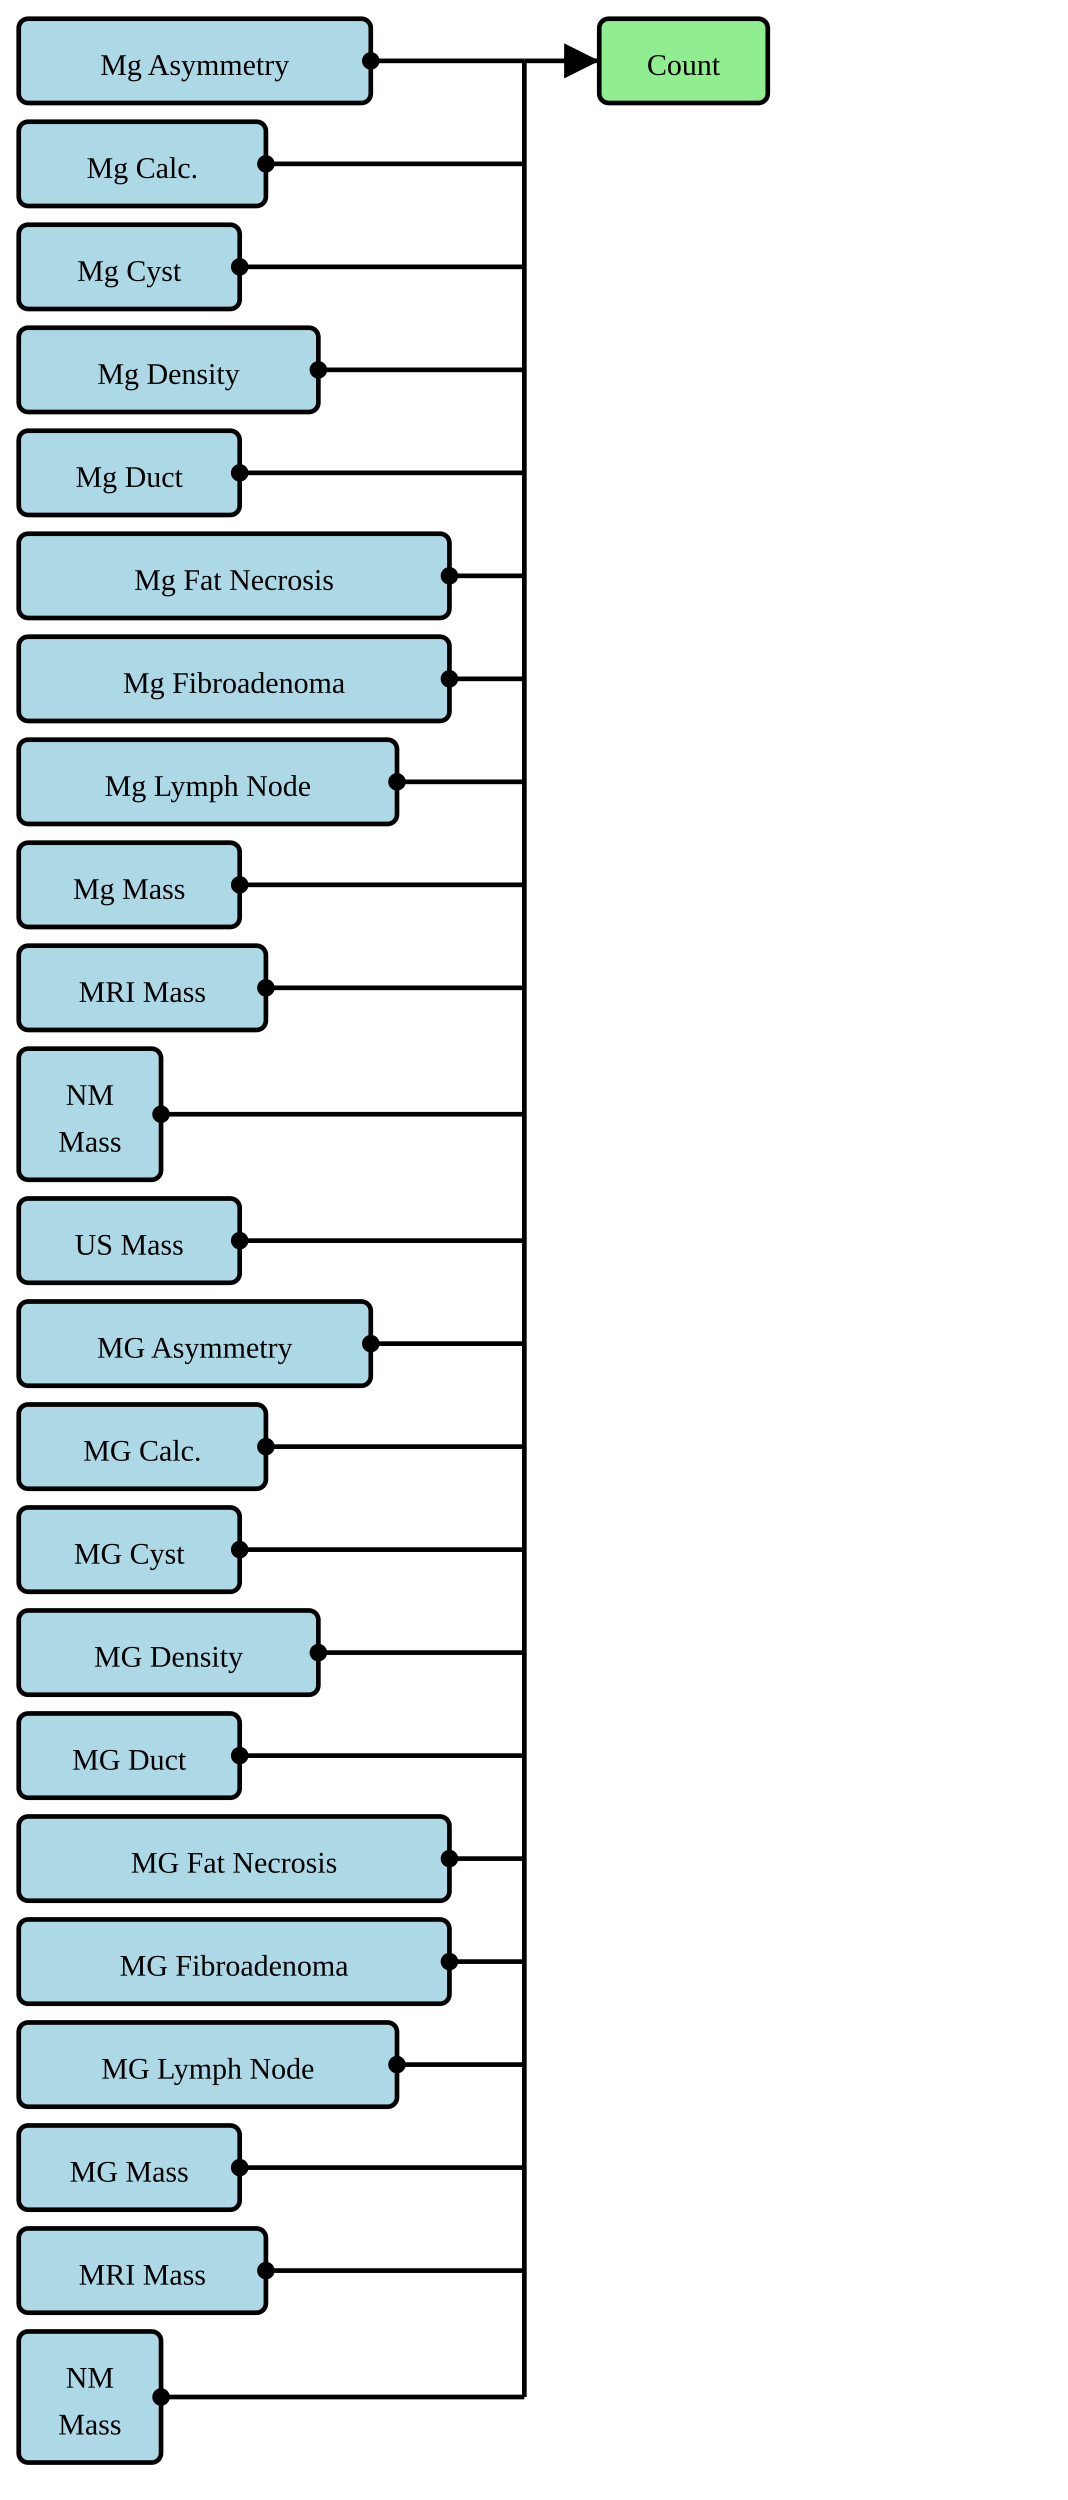
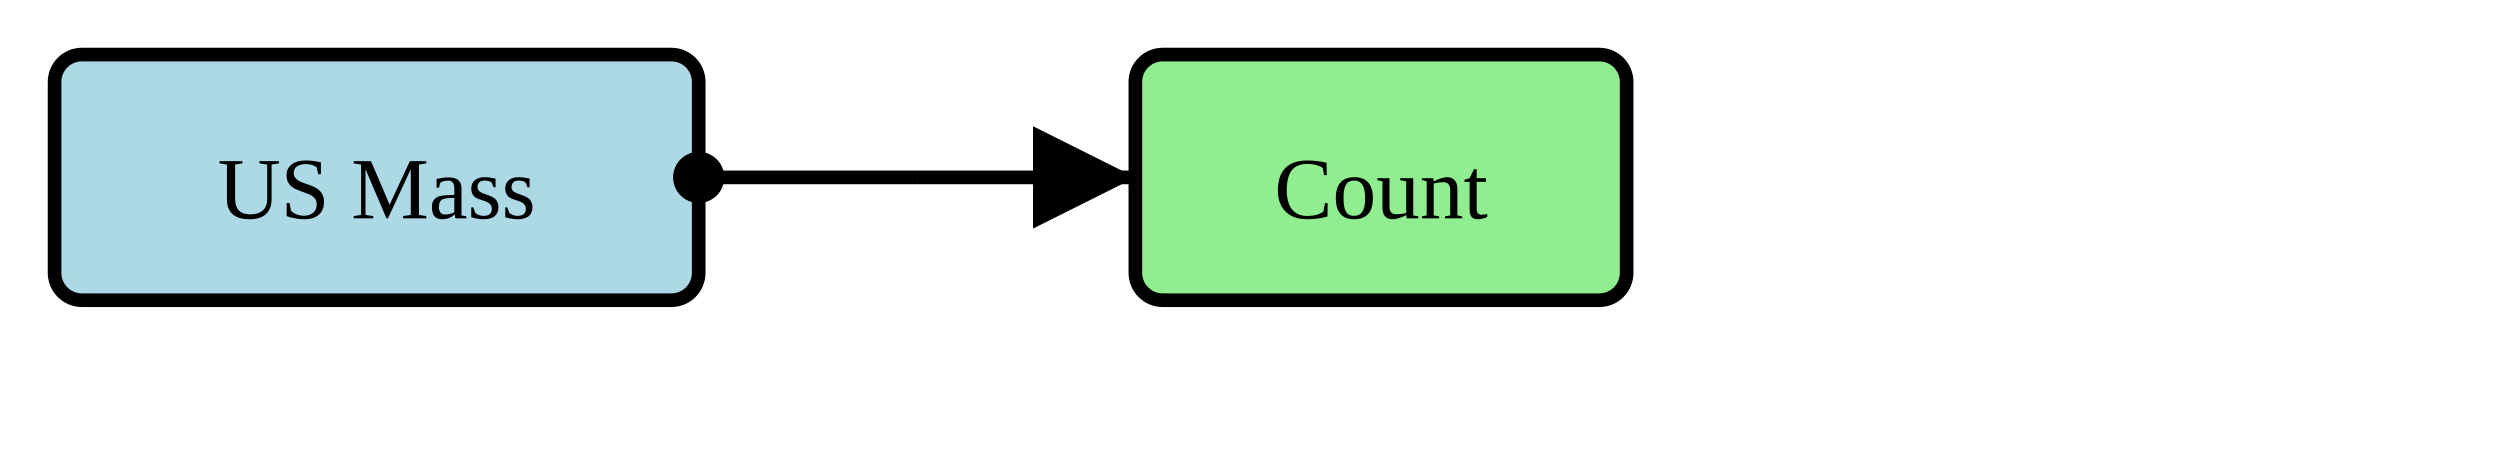
- <svg xmlns="http://www.w3.org/2000/svg" version="1.1" width="427.5" height="1001.25">
+ <svg xmlns="http://www.w3.org/2000/svg" version="1.1" width="343.5" height="63.75">
  <defs>
    <marker id="arrowStart" markerWidth="3.75" markerHeight="3.75" markerUnits="px" refX="1.875" refY="1.875">
      <circle fill="Black" stroke-width="0" cx="1.875" cy="1.875" r="1.875" />
    </marker>
    <marker id="arrowEnd" markerWidth="7.5" markerHeight="7.5" markerUnits="px" refX="7.5" refY="3.75">
      <polygon fill="Black" stroke-width="0" points="0 0 7.5 3.75 0 7.5" />
    </marker>
  </defs>
  <g>
    <g transform="translate(7.5 7.5)">
-       <rect fill="LightBlue" stroke="Black" stroke-width="1.875" x="0" y="0" width="141" height="33.75" rx="3.75" ry="3.75" />
-       <a href="./StructureDefinition-BreastRadMammoAbnormalityAsymmetry.html" target="_blank">
-         <text x="70.5" y="22.5" text-anchor="middle">Mg Asymmetry</text>
-       </a>
-     </g>
-     <g transform="translate(7.5 48.75)">
-       <rect fill="LightBlue" stroke="Black" stroke-width="1.875" x="0" y="0" width="99" height="33.75" rx="3.75" ry="3.75" />
-       <a href="./StructureDefinition-BreastRadMammoAbnormalityCalcification.html" target="_blank">
-         <text x="49.5" y="22.5" text-anchor="middle">Mg Calc.</text>
-       </a>
-     </g>
-     <g transform="translate(7.5 90)">
-       <rect fill="LightBlue" stroke="Black" stroke-width="1.875" x="0" y="0" width="88.5" height="33.75" rx="3.75" ry="3.75" />
-       <a href="./StructureDefinition-BreastRadMammoAbnormalityCyst.html" target="_blank">
-         <text x="44.25" y="22.5" text-anchor="middle">Mg Cyst</text>
-       </a>
-     </g>
-     <g transform="translate(7.5 131.25)">
-       <rect fill="LightBlue" stroke="Black" stroke-width="1.875" x="0" y="0" width="120" height="33.75" rx="3.75" ry="3.75" />
-       <a href="./StructureDefinition-BreastRadMammoAbnormalityDensity.html" target="_blank">
-         <text x="60" y="22.5" text-anchor="middle">Mg Density</text>
-       </a>
-     </g>
-     <g transform="translate(7.5 172.5)">
-       <rect fill="LightBlue" stroke="Black" stroke-width="1.875" x="0" y="0" width="88.5" height="33.75" rx="3.75" ry="3.75" />
-       <a href="./StructureDefinition-BreastRadMammoAbnormalityDuct.html" target="_blank">
-         <text x="44.25" y="22.5" text-anchor="middle">Mg Duct</text>
-       </a>
-     </g>
-     <g transform="translate(7.5 213.75)">
-       <rect fill="LightBlue" stroke="Black" stroke-width="1.875" x="0" y="0" width="172.5" height="33.75" rx="3.75" ry="3.75" />
-       <a href="./StructureDefinition-BreastRadMammoAbnormalityFatNecrosis.html" target="_blank">
-         <text x="86.25" y="22.5" text-anchor="middle">Mg Fat Necrosis</text>
-       </a>
-     </g>
-     <g transform="translate(7.5 255)">
-       <rect fill="LightBlue" stroke="Black" stroke-width="1.875" x="0" y="0" width="172.5" height="33.75" rx="3.75" ry="3.75" />
-       <a href="./StructureDefinition-BreastRadMammoAbnormalityFibroadenoma.html" target="_blank">
-         <text x="86.25" y="22.5" text-anchor="middle">Mg Fibroadenoma</text>
-       </a>
-     </g>
-     <g transform="translate(7.5 296.25)">
-       <rect fill="LightBlue" stroke="Black" stroke-width="1.875" x="0" y="0" width="151.5" height="33.75" rx="3.75" ry="3.75" />
-       <a href="./StructureDefinition-BreastRadMammoAbnormalityLymphNode.html" target="_blank">
-         <text x="75.75" y="22.5" text-anchor="middle">Mg Lymph Node</text>
-       </a>
-     </g>
-     <g transform="translate(7.5 337.5)">
-       <rect fill="LightBlue" stroke="Black" stroke-width="1.875" x="0" y="0" width="88.5" height="33.75" rx="3.75" ry="3.75" />
-       <a href="./StructureDefinition-BreastRadMammoMass.html" target="_blank">
-         <text x="44.25" y="22.5" text-anchor="middle">Mg Mass</text>
-       </a>
-     </g>
-     <g transform="translate(7.5 378.75)">
-       <rect fill="LightBlue" stroke="Black" stroke-width="1.875" x="0" y="0" width="99" height="33.75" rx="3.75" ry="3.75" />
-       <a href="./StructureDefinition-BreastRadMRIMass.html" target="_blank">
-         <text x="49.5" y="22.5" text-anchor="middle">MRI Mass</text>
-       </a>
-     </g>
-     <g transform="translate(7.5 420)">
-       <rect fill="LightBlue" stroke="Black" stroke-width="1.875" x="0" y="0" width="57" height="52.5" rx="3.75" ry="3.75" />
-       <a href="./StructureDefinition-BreastRadNMMass.html" target="_blank">
-         <text x="28.5" y="22.5" text-anchor="middle">NM</text>
-       </a>
-       <a href="./StructureDefinition-BreastRadNMMass.html" target="_blank">
-         <text x="28.5" y="41.25" text-anchor="middle">Mass</text>
-       </a>
-     </g>
-     <g transform="translate(7.5 480)">
      <rect fill="LightBlue" stroke="Black" stroke-width="1.875" x="0" y="0" width="88.5" height="33.75" rx="3.75" ry="3.75" />
      <a href="./StructureDefinition-BreastRadUSMass.html" target="_blank">
        <text x="44.25" y="22.5" text-anchor="middle">US Mass</text>
      </a>
    </g>
-     <g transform="translate(7.5 521.25)">
-       <rect fill="LightBlue" stroke="Black" stroke-width="1.875" x="0" y="0" width="141" height="33.75" rx="3.75" ry="3.75" />
-       <a href="./StructureDefinition-MGAbnormalityAsymmetry.html" target="_blank">
-         <text x="70.5" y="22.5" text-anchor="middle">MG Asymmetry</text>
-       </a>
-     </g>
-     <g transform="translate(7.5 562.5)">
-       <rect fill="LightBlue" stroke="Black" stroke-width="1.875" x="0" y="0" width="99" height="33.75" rx="3.75" ry="3.75" />
-       <a href="./StructureDefinition-MGAbnormalityCalcification.html" target="_blank">
-         <text x="49.5" y="22.5" text-anchor="middle">MG Calc.</text>
-       </a>
-     </g>
-     <g transform="translate(7.5 603.75)">
-       <rect fill="LightBlue" stroke="Black" stroke-width="1.875" x="0" y="0" width="88.5" height="33.75" rx="3.75" ry="3.75" />
-       <a href="./StructureDefinition-MGAbnormalityCyst.html" target="_blank">
-         <text x="44.25" y="22.5" text-anchor="middle">MG Cyst</text>
-       </a>
-     </g>
-     <g transform="translate(7.5 645)">
-       <rect fill="LightBlue" stroke="Black" stroke-width="1.875" x="0" y="0" width="120" height="33.75" rx="3.75" ry="3.75" />
-       <a href="./StructureDefinition-MGAbnormalityDensity.html" target="_blank">
-         <text x="60" y="22.5" text-anchor="middle">MG Density</text>
-       </a>
-     </g>
-     <g transform="translate(7.5 686.25)">
-       <rect fill="LightBlue" stroke="Black" stroke-width="1.875" x="0" y="0" width="88.5" height="33.75" rx="3.75" ry="3.75" />
-       <a href="./StructureDefinition-MGAbnormalityDuct.html" target="_blank">
-         <text x="44.25" y="22.5" text-anchor="middle">MG Duct</text>
-       </a>
-     </g>
-     <g transform="translate(7.5 727.5)">
-       <rect fill="LightBlue" stroke="Black" stroke-width="1.875" x="0" y="0" width="172.5" height="33.75" rx="3.75" ry="3.75" />
-       <a href="./StructureDefinition-MGAbnormalityFatNecrosis.html" target="_blank">
-         <text x="86.25" y="22.5" text-anchor="middle">MG Fat Necrosis</text>
-       </a>
-     </g>
-     <g transform="translate(7.5 768.75)">
-       <rect fill="LightBlue" stroke="Black" stroke-width="1.875" x="0" y="0" width="172.5" height="33.75" rx="3.75" ry="3.75" />
-       <a href="./StructureDefinition-MGAbnormalityFibroadenoma.html" target="_blank">
-         <text x="86.25" y="22.5" text-anchor="middle">MG Fibroadenoma</text>
-       </a>
-     </g>
-     <g transform="translate(7.5 810)">
-       <rect fill="LightBlue" stroke="Black" stroke-width="1.875" x="0" y="0" width="151.5" height="33.75" rx="3.75" ry="3.75" />
-       <a href="./StructureDefinition-MGAbnormalityLymphNode.html" target="_blank">
-         <text x="75.75" y="22.5" text-anchor="middle">MG Lymph Node</text>
-       </a>
-     </g>
-     <g transform="translate(7.5 851.25)">
-       <rect fill="LightBlue" stroke="Black" stroke-width="1.875" x="0" y="0" width="88.5" height="33.75" rx="3.75" ry="3.75" />
-       <a href="./StructureDefinition-MGMass.html" target="_blank">
-         <text x="44.25" y="22.5" text-anchor="middle">MG Mass</text>
-       </a>
-     </g>
-     <g transform="translate(7.5 892.5)">
-       <rect fill="LightBlue" stroke="Black" stroke-width="1.875" x="0" y="0" width="99" height="33.75" rx="3.75" ry="3.75" />
-       <a href="./StructureDefinition-MRIMass.html" target="_blank">
-         <text x="49.5" y="22.5" text-anchor="middle">MRI Mass</text>
-       </a>
-     </g>
-     <g transform="translate(7.5 933.75)">
-       <rect fill="LightBlue" stroke="Black" stroke-width="1.875" x="0" y="0" width="57" height="52.5" rx="3.75" ry="3.75" />
-       <a href="./StructureDefinition-NMMass.html" target="_blank">
-         <text x="28.5" y="22.5" text-anchor="middle">NM</text>
-       </a>
-       <a href="./StructureDefinition-NMMass.html" target="_blank">
-         <text x="28.5" y="41.25" text-anchor="middle">Mass</text>
-       </a>
-     </g>
-     <line stroke="Black" stroke-width="1.875" marker-end="url(#arrowEnd)" x1="210" y1="24.375" x2="240" y2="24.375" />
-     <line stroke="Black" stroke-width="1.875" marker-start="url(#arrowStart)" x1="148.5" y1="24.375" x2="210" y2="24.375" />
-     <line stroke="Black" stroke-width="1.875" marker-start="url(#arrowStart)" x1="106.5" y1="65.625" x2="210" y2="65.625" />
-     <line stroke="Black" stroke-width="1.875" marker-start="url(#arrowStart)" x1="96" y1="106.875" x2="210" y2="106.875" />
-     <line stroke="Black" stroke-width="1.875" marker-start="url(#arrowStart)" x1="127.5" y1="148.125" x2="210" y2="148.125" />
-     <line stroke="Black" stroke-width="1.875" marker-start="url(#arrowStart)" x1="96" y1="189.375" x2="210" y2="189.375" />
-     <line stroke="Black" stroke-width="1.875" marker-start="url(#arrowStart)" x1="180" y1="230.625" x2="210" y2="230.625" />
-     <line stroke="Black" stroke-width="1.875" marker-start="url(#arrowStart)" x1="180" y1="271.875" x2="210" y2="271.875" />
-     <line stroke="Black" stroke-width="1.875" marker-start="url(#arrowStart)" x1="159" y1="313.125" x2="210" y2="313.125" />
-     <line stroke="Black" stroke-width="1.875" marker-start="url(#arrowStart)" x1="96" y1="354.375" x2="210" y2="354.375" />
-     <line stroke="Black" stroke-width="1.875" marker-start="url(#arrowStart)" x1="106.5" y1="395.625" x2="210" y2="395.625" />
-     <line stroke="Black" stroke-width="1.875" marker-start="url(#arrowStart)" x1="64.5" y1="446.25" x2="210" y2="446.25" />
-     <line stroke="Black" stroke-width="1.875" marker-start="url(#arrowStart)" x1="96" y1="496.875" x2="210" y2="496.875" />
-     <line stroke="Black" stroke-width="1.875" marker-start="url(#arrowStart)" x1="148.5" y1="538.125" x2="210" y2="538.125" />
-     <line stroke="Black" stroke-width="1.875" marker-start="url(#arrowStart)" x1="106.5" y1="579.375" x2="210" y2="579.375" />
-     <line stroke="Black" stroke-width="1.875" marker-start="url(#arrowStart)" x1="96" y1="620.625" x2="210" y2="620.625" />
-     <line stroke="Black" stroke-width="1.875" marker-start="url(#arrowStart)" x1="127.5" y1="661.875" x2="210" y2="661.875" />
-     <line stroke="Black" stroke-width="1.875" marker-start="url(#arrowStart)" x1="96" y1="703.125" x2="210" y2="703.125" />
-     <line stroke="Black" stroke-width="1.875" marker-start="url(#arrowStart)" x1="180" y1="744.375" x2="210" y2="744.375" />
-     <line stroke="Black" stroke-width="1.875" marker-start="url(#arrowStart)" x1="180" y1="785.625" x2="210" y2="785.625" />
-     <line stroke="Black" stroke-width="1.875" marker-start="url(#arrowStart)" x1="159" y1="826.875" x2="210" y2="826.875" />
-     <line stroke="Black" stroke-width="1.875" marker-start="url(#arrowStart)" x1="96" y1="868.125" x2="210" y2="868.125" />
-     <line stroke="Black" stroke-width="1.875" marker-start="url(#arrowStart)" x1="106.5" y1="909.375" x2="210" y2="909.375" />
-     <line stroke="Black" stroke-width="1.875" marker-start="url(#arrowStart)" x1="64.5" y1="960" x2="210" y2="960" />
-     <line stroke="Black" stroke-width="1.875" x1="210" y1="24.375" x2="210" y2="960" />
+     <line stroke="Black" stroke-width="1.875" marker-end="url(#arrowEnd)" x1="126" y1="24.375" x2="156" y2="24.375" />
+     <line stroke="Black" stroke-width="1.875" marker-start="url(#arrowStart)" x1="96" y1="24.375" x2="126" y2="24.375" />
+     <line stroke="Black" stroke-width="1.875" x1="126" y1="24.375" x2="126" y2="24.375" />
  </g>
  <g>
-     <g transform="translate(240 7.5)">
+     <g transform="translate(156 7.5)">
      <rect fill="LightGreen" stroke="Black" stroke-width="1.875" x="0" y="0" width="67.5" height="33.75" rx="3.75" ry="3.75" />
      <text x="33.75" y="22.5" text-anchor="middle">Count</text>
    </g>
  </g>
  <g />
</svg>
